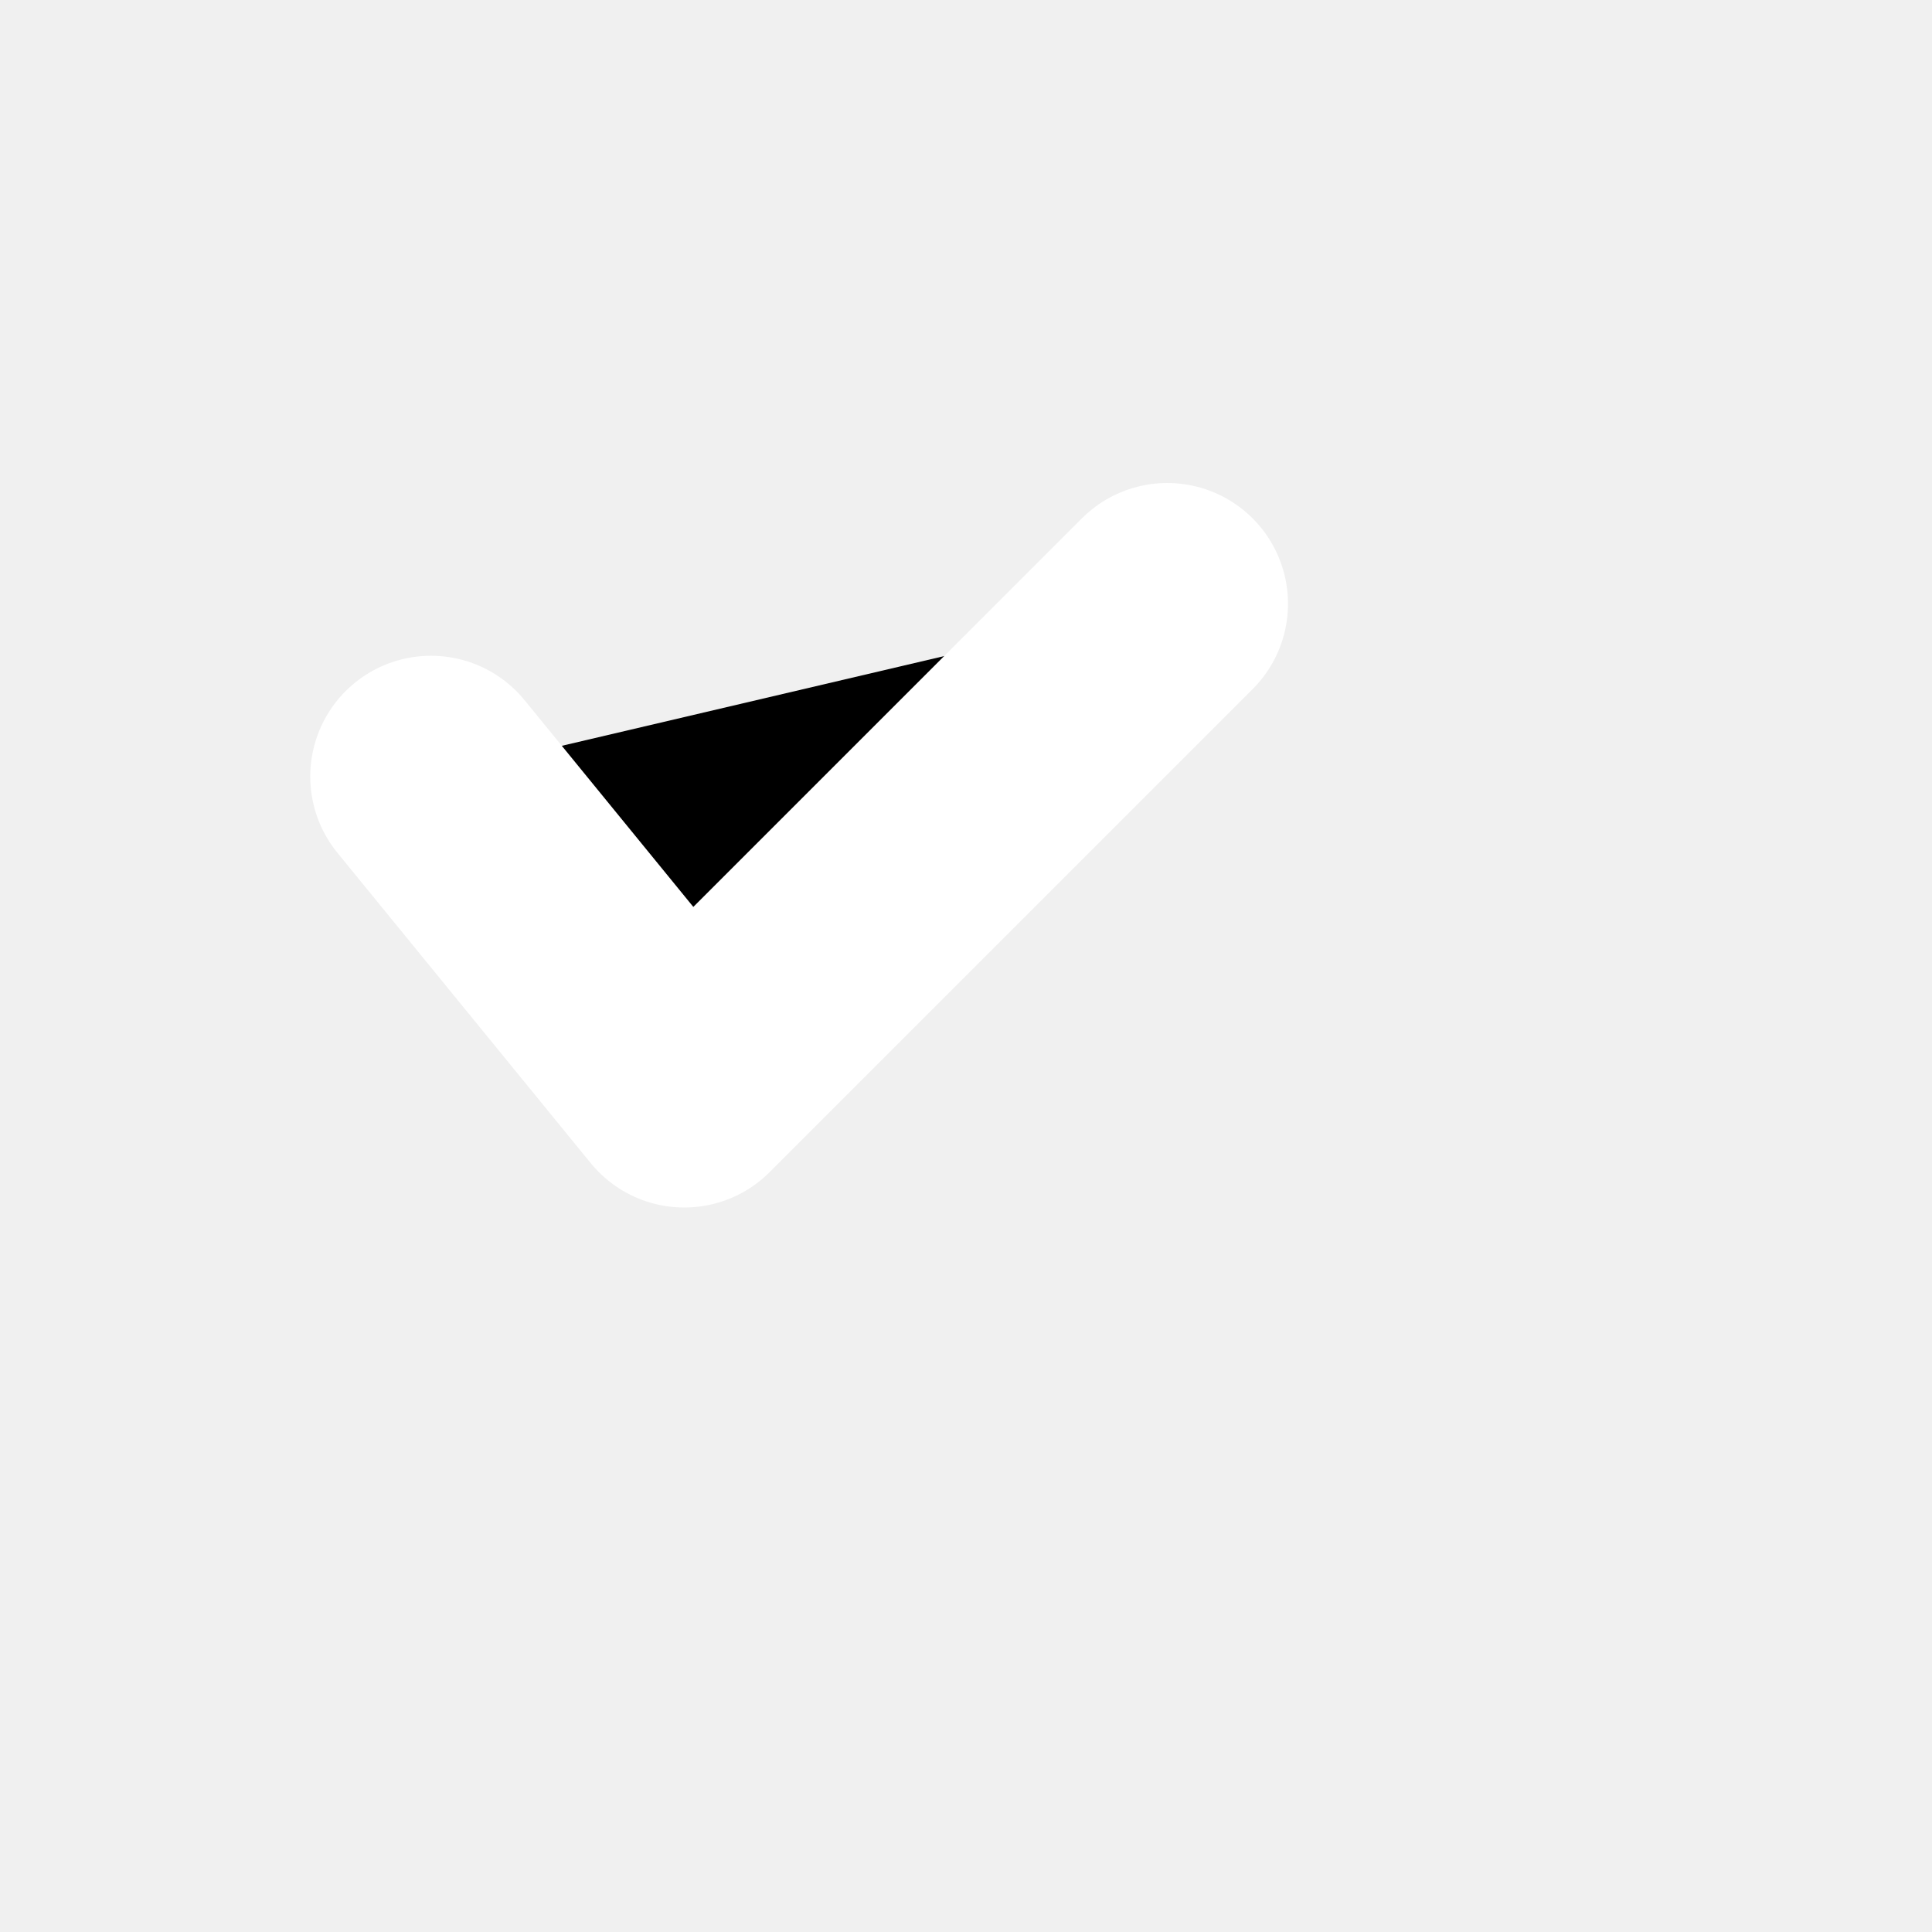
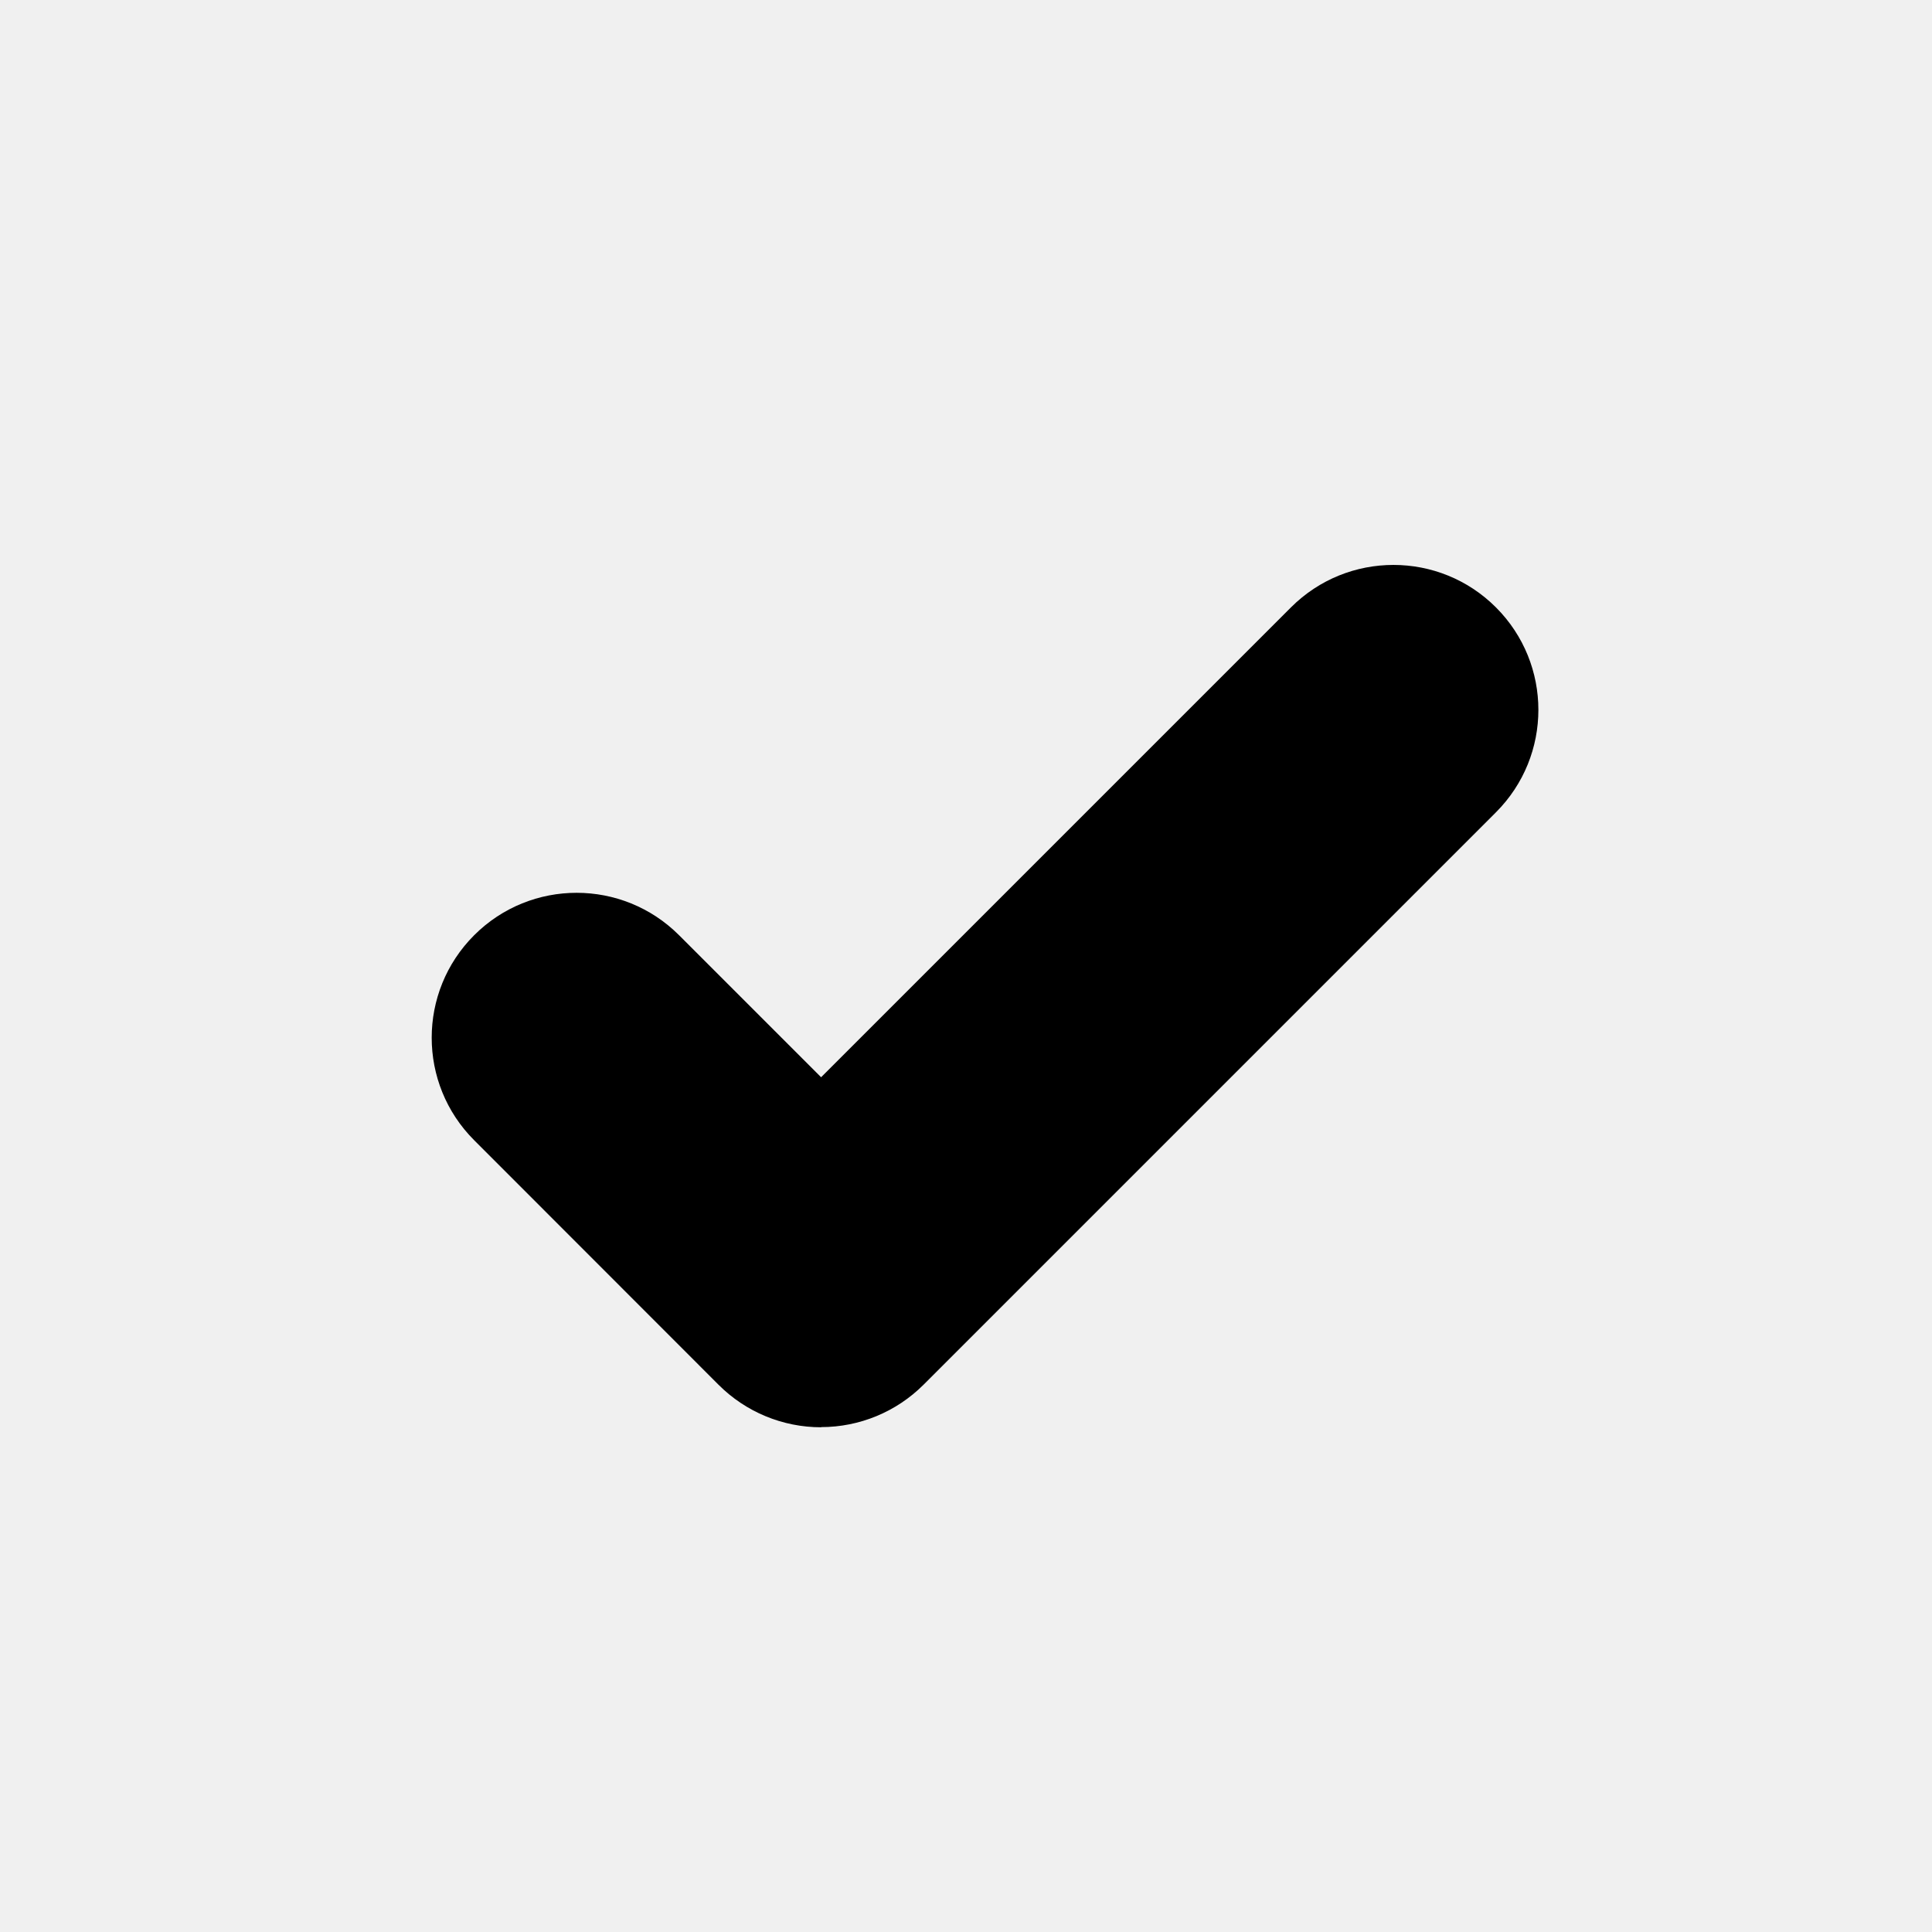
<svg xmlns="http://www.w3.org/2000/svg" viewBox="0 0 24 24">
-   <path stroke="#fff" stroke-linecap="round" stroke-linejoin="round" stroke-width="3" d="M5.354 9.646 8.5 13.5l6-6" />
+   <path d="M10.2 17.73a1.8 1.8 0 0 1-1.273-.527L5.89 14.164a1.8 1.8 0 1 1 2.546-2.546l1.764 1.764 5.837-5.837a1.8 1.8 0 1 1 2.546 2.546l-7.11 7.11a1.8 1.8 0 0 1-1.273.527Z" />
</svg>
